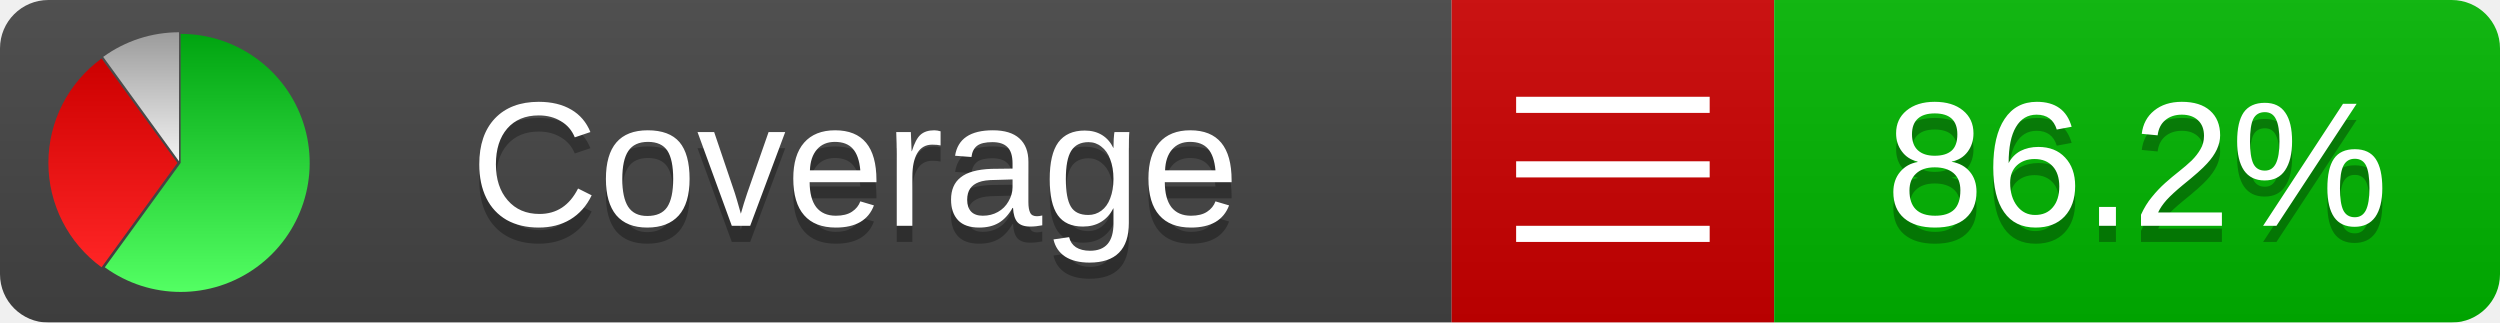
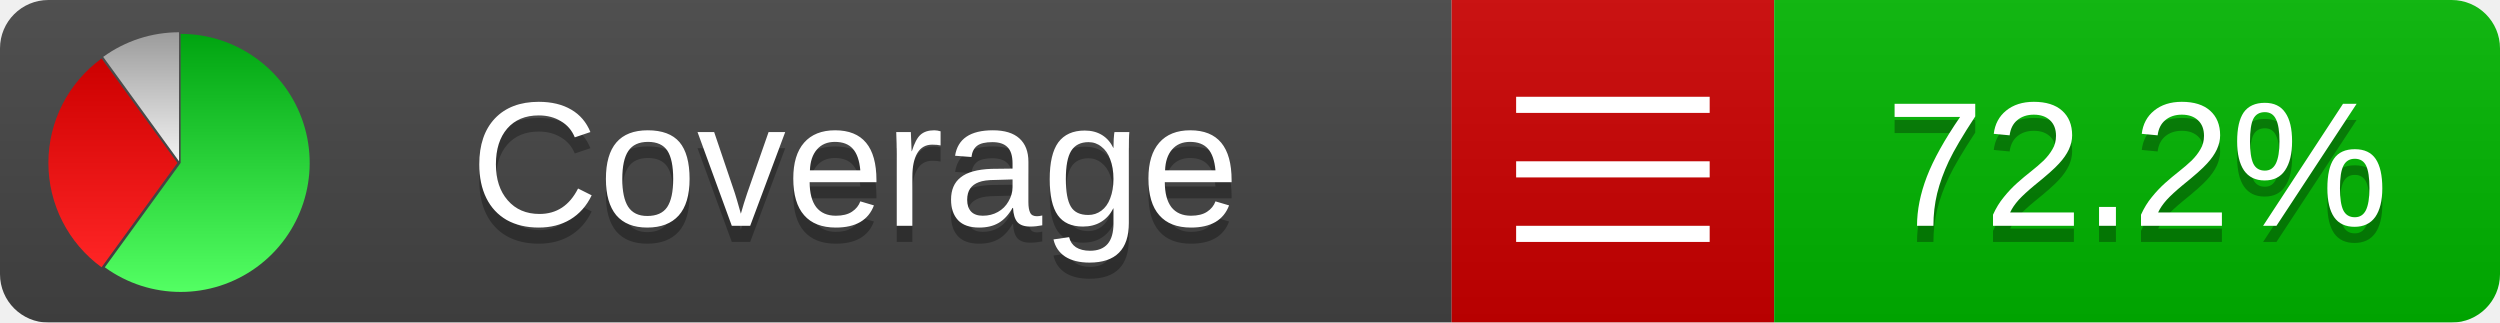
<svg xmlns="http://www.w3.org/2000/svg" xmlns:xlink="http://www.w3.org/1999/xlink" width="155" height="20">
  <style type="text/css">
          
            @keyframes fadeout {
              0 % { visibility: visible; opacity: 1; }
              40% { visibility: visible; opacity: 1; }
              50% { visibility: hidden; opacity: 0; }
              90% { visibility: hidden; opacity: 0; }
              100% { visibility: visible; opacity: 1; }
            }
            @keyframes fadein {
              0% { visibility: hidden; opacity: 0; }
              40% { visibility: hidden; opacity: 0; }
              50% { visibility: visible; opacity: 1; }
              90% { visibility: visible; opacity: 1; }
              100% { visibility: hidden; opacity: 0; }
            }
            .linecoverage {
                animation-duration: 10s;
                animation-name: fadeout;
                animation-iteration-count: infinite;
            }
            .branchcoverage {
                animation-duration: 10s;
                animation-name: fadein;
                animation-iteration-count: infinite;
            }
          
    </style>
  <defs>
    <linearGradient id="gradient" x2="0" y2="100%">
      <stop offset="0" stop-color="#bbb" stop-opacity=".1" />
      <stop offset="1" stop-opacity=".1" />
    </linearGradient>
    <linearGradient id="green" x2="0" y2="100%">
      <stop offset="0" stop-color="#00A410" />
      <stop offset="1" stop-color="#53FF63" />
    </linearGradient>
    <linearGradient id="red" x2="0" y2="100%">
      <stop offset="0" stop-color="#C00" />
      <stop offset="1" stop-color="#FF2525" />
    </linearGradient>
    <linearGradient id="gray" x2="0" y2="100%">
      <stop offset="0" stop-color="#9B9B9B" />
      <stop offset="1" stop-color="#F3F3F3" />
    </linearGradient>
    <mask id="mask">
      <rect width="155" height="20" rx="3" fill="#fff" />
    </mask>
    <g id="icon">
      <path style="fill:url(#green);" d="M205,202.5 l0,-200 a200,200 0 1,1 -117.558,361.803 z" />
      <path style="fill:url(#red);" d="M200,202.5 l-117.558,161.803 a200,200 0 0,1 0,-323.607 z" />
      <path style="fill:url(#gray);" d="M202.5,200 l-117.558,-161.803 a200,200 0 0,1 117.558,-38.196 z" />
    </g>
  </defs>
  <g mask="url(#mask)">
    <rect x="0" y="0" width="90" height="20" fill="#444" />
    <rect x="90" y="0" width="20" height="20" fill="#c00" />
    <rect x="110" y="0" width="45" height="20" fill="#00B600" />
    <rect x="0" y="0" width="155" height="20" fill="url(#gradient)" />
  </g>
  <g>
    <path class="" stroke="#fff" d="M94 6.5 h12 M94 10.5 h12 M94 14.5 h12" />
  </g>
  <g fill="#fff" text-anchor="middle" font-family="Verdana,Arial,Geneva,sans-serif" font-size="11">
    <a xlink:href="https://github.com/danielpalme/ReportGenerator" target="_top">
      <use xlink:href="#icon" transform="translate(3,2) scale(.04)" />
    </a>
    <text x="53" y="15" fill="#010101" fill-opacity=".3">Coverage</text>
    <text x="53" y="14" fill="#fff">Coverage</text>
-     <text class="" x="132.5" y="15" fill="#010101" fill-opacity=".3">86.2%</text>
-     <text class="" x="132.5" y="14">86.2%</text>
+     <text class="" x="132.5" y="15" fill="#010101" fill-opacity=".3">72.2%</text>
+     <text class="" x="132.5" y="14">72.2%</text>
  </g>
  <g>
    <rect class="" x="90" y="0" width="65" height="20" fill-opacity="0" />
  </g>
</svg>
